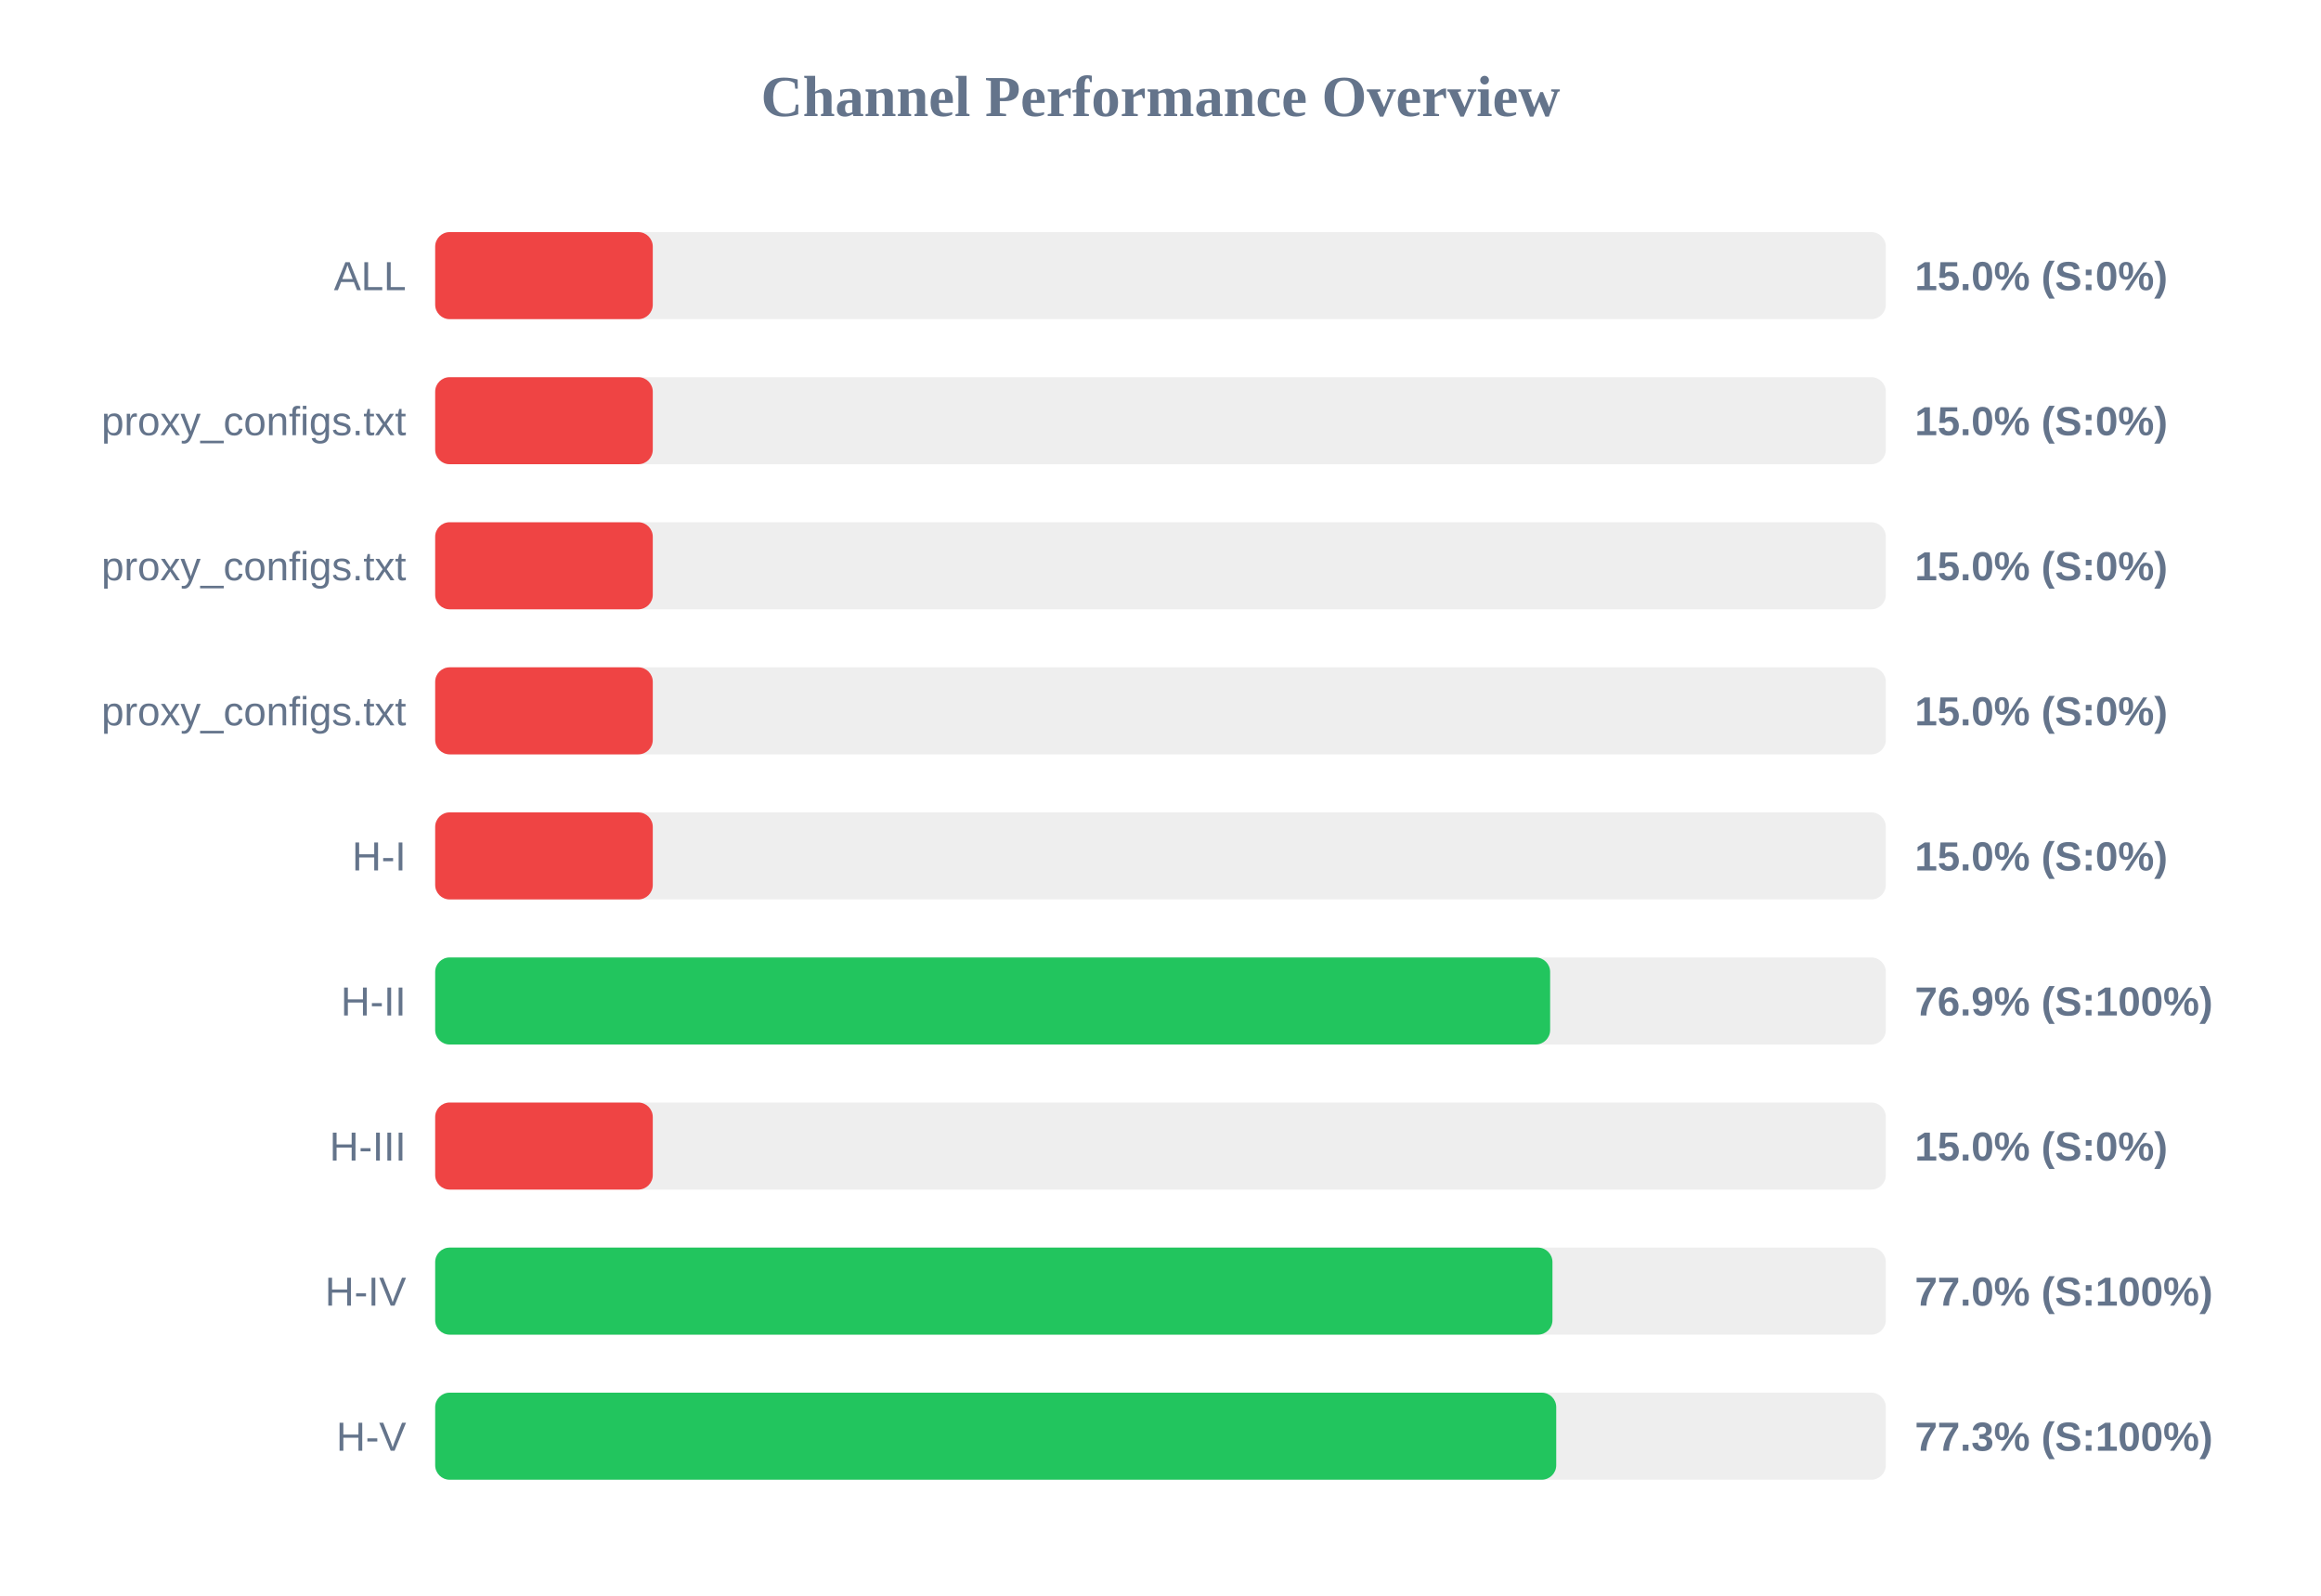
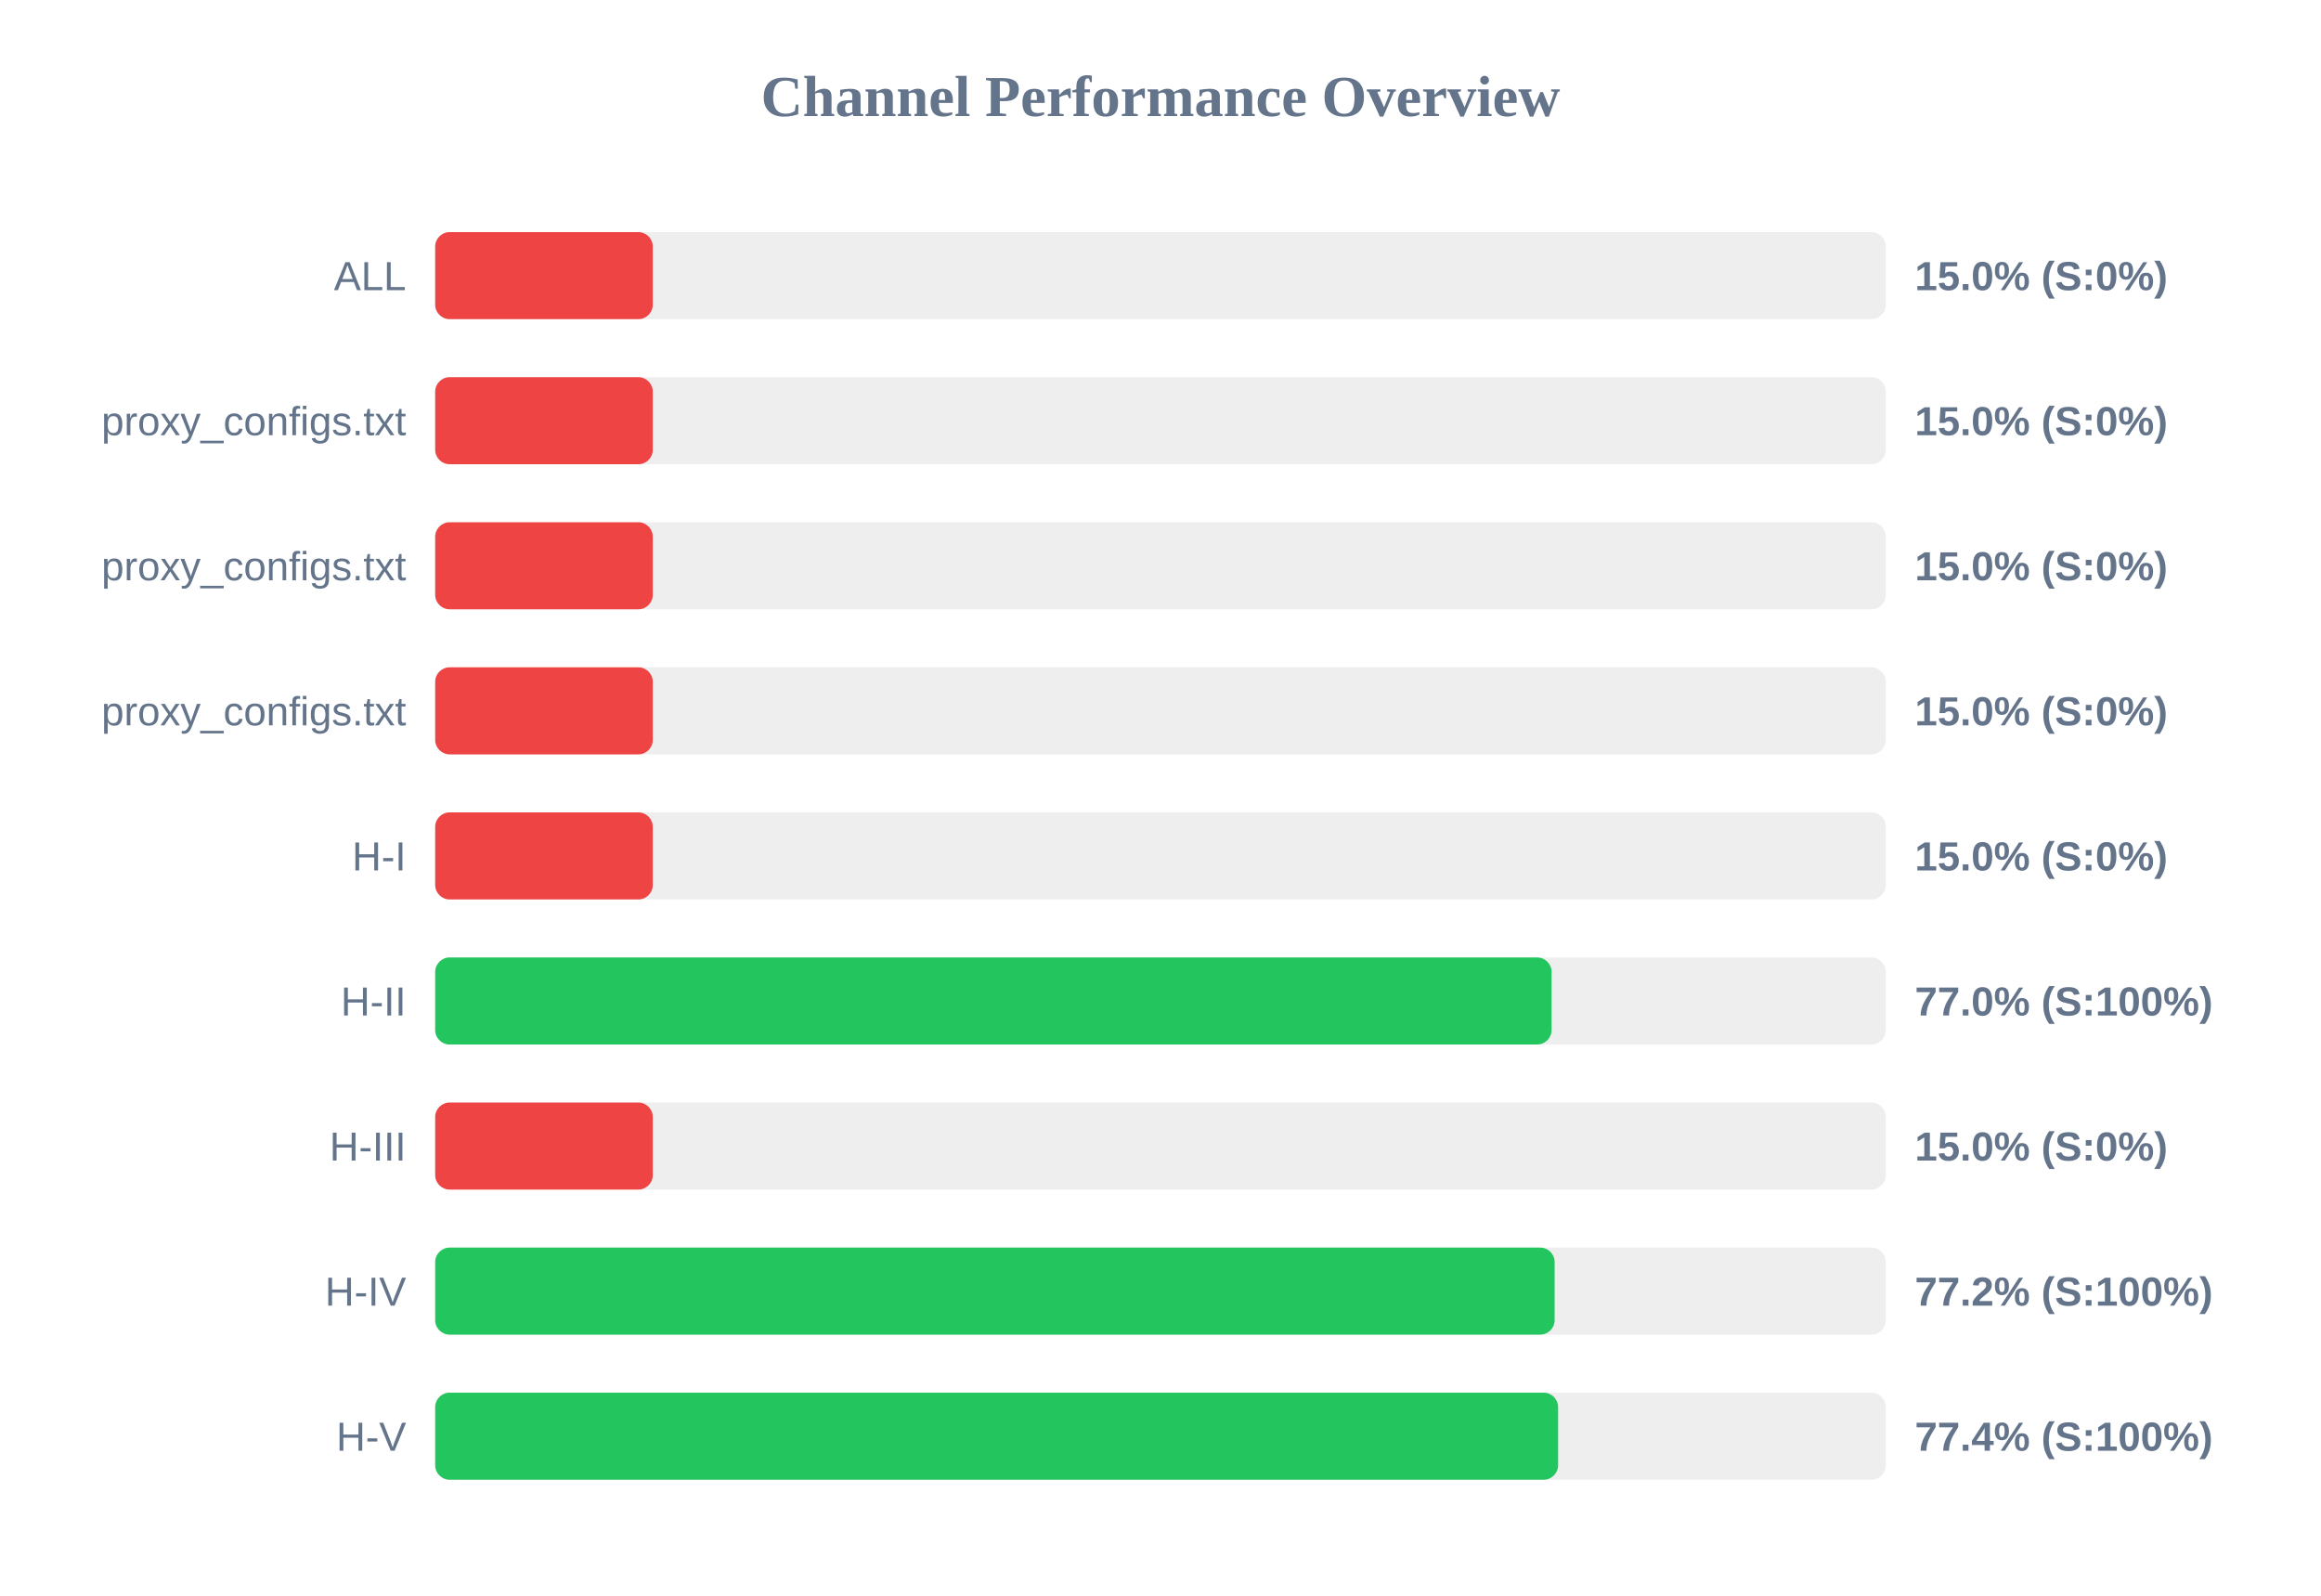
<svg xmlns="http://www.w3.org/2000/svg" width="800" height="550" version="1.1">
  <style>
        .row { font: 14px Arial; fill: #64748b; }
        .score { font: bold 14px Arial; fill: #64748b; }
    </style>
  <text x="400" y="40" text-anchor="middle" font-size="20px" font-weight="bold" fill="#64748b">Channel Performance Overview</text>
  <rect x="150" y="80" width="500" height="30" fill="#eee" rx="5" />
  <rect x="150" y="80" width="75.0" height="30" fill="#ef4444" rx="5" />
  <text x="140" y="100" text-anchor="end" class="row">ALL</text>
  <text x="660" y="100" text-anchor="start" class="score">15.0% (S:0%)</text>
  <rect x="150" y="130" width="500" height="30" fill="#eee" rx="5" />
  <rect x="150" y="130" width="75.0" height="30" fill="#ef4444" rx="5" />
  <text x="140" y="150" text-anchor="end" class="row">proxy_configs.txt</text>
  <text x="660" y="150" text-anchor="start" class="score">15.0% (S:0%)</text>
  <rect x="150" y="180" width="500" height="30" fill="#eee" rx="5" />
  <rect x="150" y="180" width="75.0" height="30" fill="#ef4444" rx="5" />
  <text x="140" y="200" text-anchor="end" class="row">proxy_configs.txt</text>
  <text x="660" y="200" text-anchor="start" class="score">15.0% (S:0%)</text>
  <rect x="150" y="230" width="500" height="30" fill="#eee" rx="5" />
  <rect x="150" y="230" width="75.0" height="30" fill="#ef4444" rx="5" />
  <text x="140" y="250" text-anchor="end" class="row">proxy_configs.txt</text>
  <text x="660" y="250" text-anchor="start" class="score">15.0% (S:0%)</text>
  <rect x="150" y="280" width="500" height="30" fill="#eee" rx="5" />
  <rect x="150" y="280" width="75.0" height="30" fill="#ef4444" rx="5" />
  <text x="140" y="300" text-anchor="end" class="row">H-I</text>
  <text x="660" y="300" text-anchor="start" class="score">15.0% (S:0%)</text>
  <rect x="150" y="330" width="500" height="30" fill="#eee" rx="5" />
-   <rect x="150" y="330" width="384.3" height="30" fill="#22c55e" rx="5" />
+   <rect x="150" y="330" width="384.8" height="30" fill="#22c55e" rx="5" />
  <text x="140" y="350" text-anchor="end" class="row">H-II</text>
-   <text x="660" y="350" text-anchor="start" class="score">76.9% (S:100%)</text>
+   <text x="660" y="350" text-anchor="start" class="score">77.0% (S:100%)</text>
  <rect x="150" y="380" width="500" height="30" fill="#eee" rx="5" />
  <rect x="150" y="380" width="75.0" height="30" fill="#ef4444" rx="5" />
  <text x="140" y="400" text-anchor="end" class="row">H-III</text>
  <text x="660" y="400" text-anchor="start" class="score">15.0% (S:0%)</text>
  <rect x="150" y="430" width="500" height="30" fill="#eee" rx="5" />
-   <rect x="150" y="430" width="385.1" height="30" fill="#22c55e" rx="5" />
+   <rect x="150" y="430" width="385.85" height="30" fill="#22c55e" rx="5" />
  <text x="140" y="450" text-anchor="end" class="row">H-IV</text>
-   <text x="660" y="450" text-anchor="start" class="score">77.0% (S:100%)</text>
+   <text x="660" y="450" text-anchor="start" class="score">77.2% (S:100%)</text>
  <rect x="150" y="480" width="500" height="30" fill="#eee" rx="5" />
-   <rect x="150" y="480" width="386.4" height="30" fill="#22c55e" rx="5" />
+   <rect x="150" y="480" width="387.05" height="30" fill="#22c55e" rx="5" />
  <text x="140" y="500" text-anchor="end" class="row">H-V</text>
-   <text x="660" y="500" text-anchor="start" class="score">77.3% (S:100%)</text>
+   <text x="660" y="500" text-anchor="start" class="score">77.4% (S:100%)</text>
</svg>
